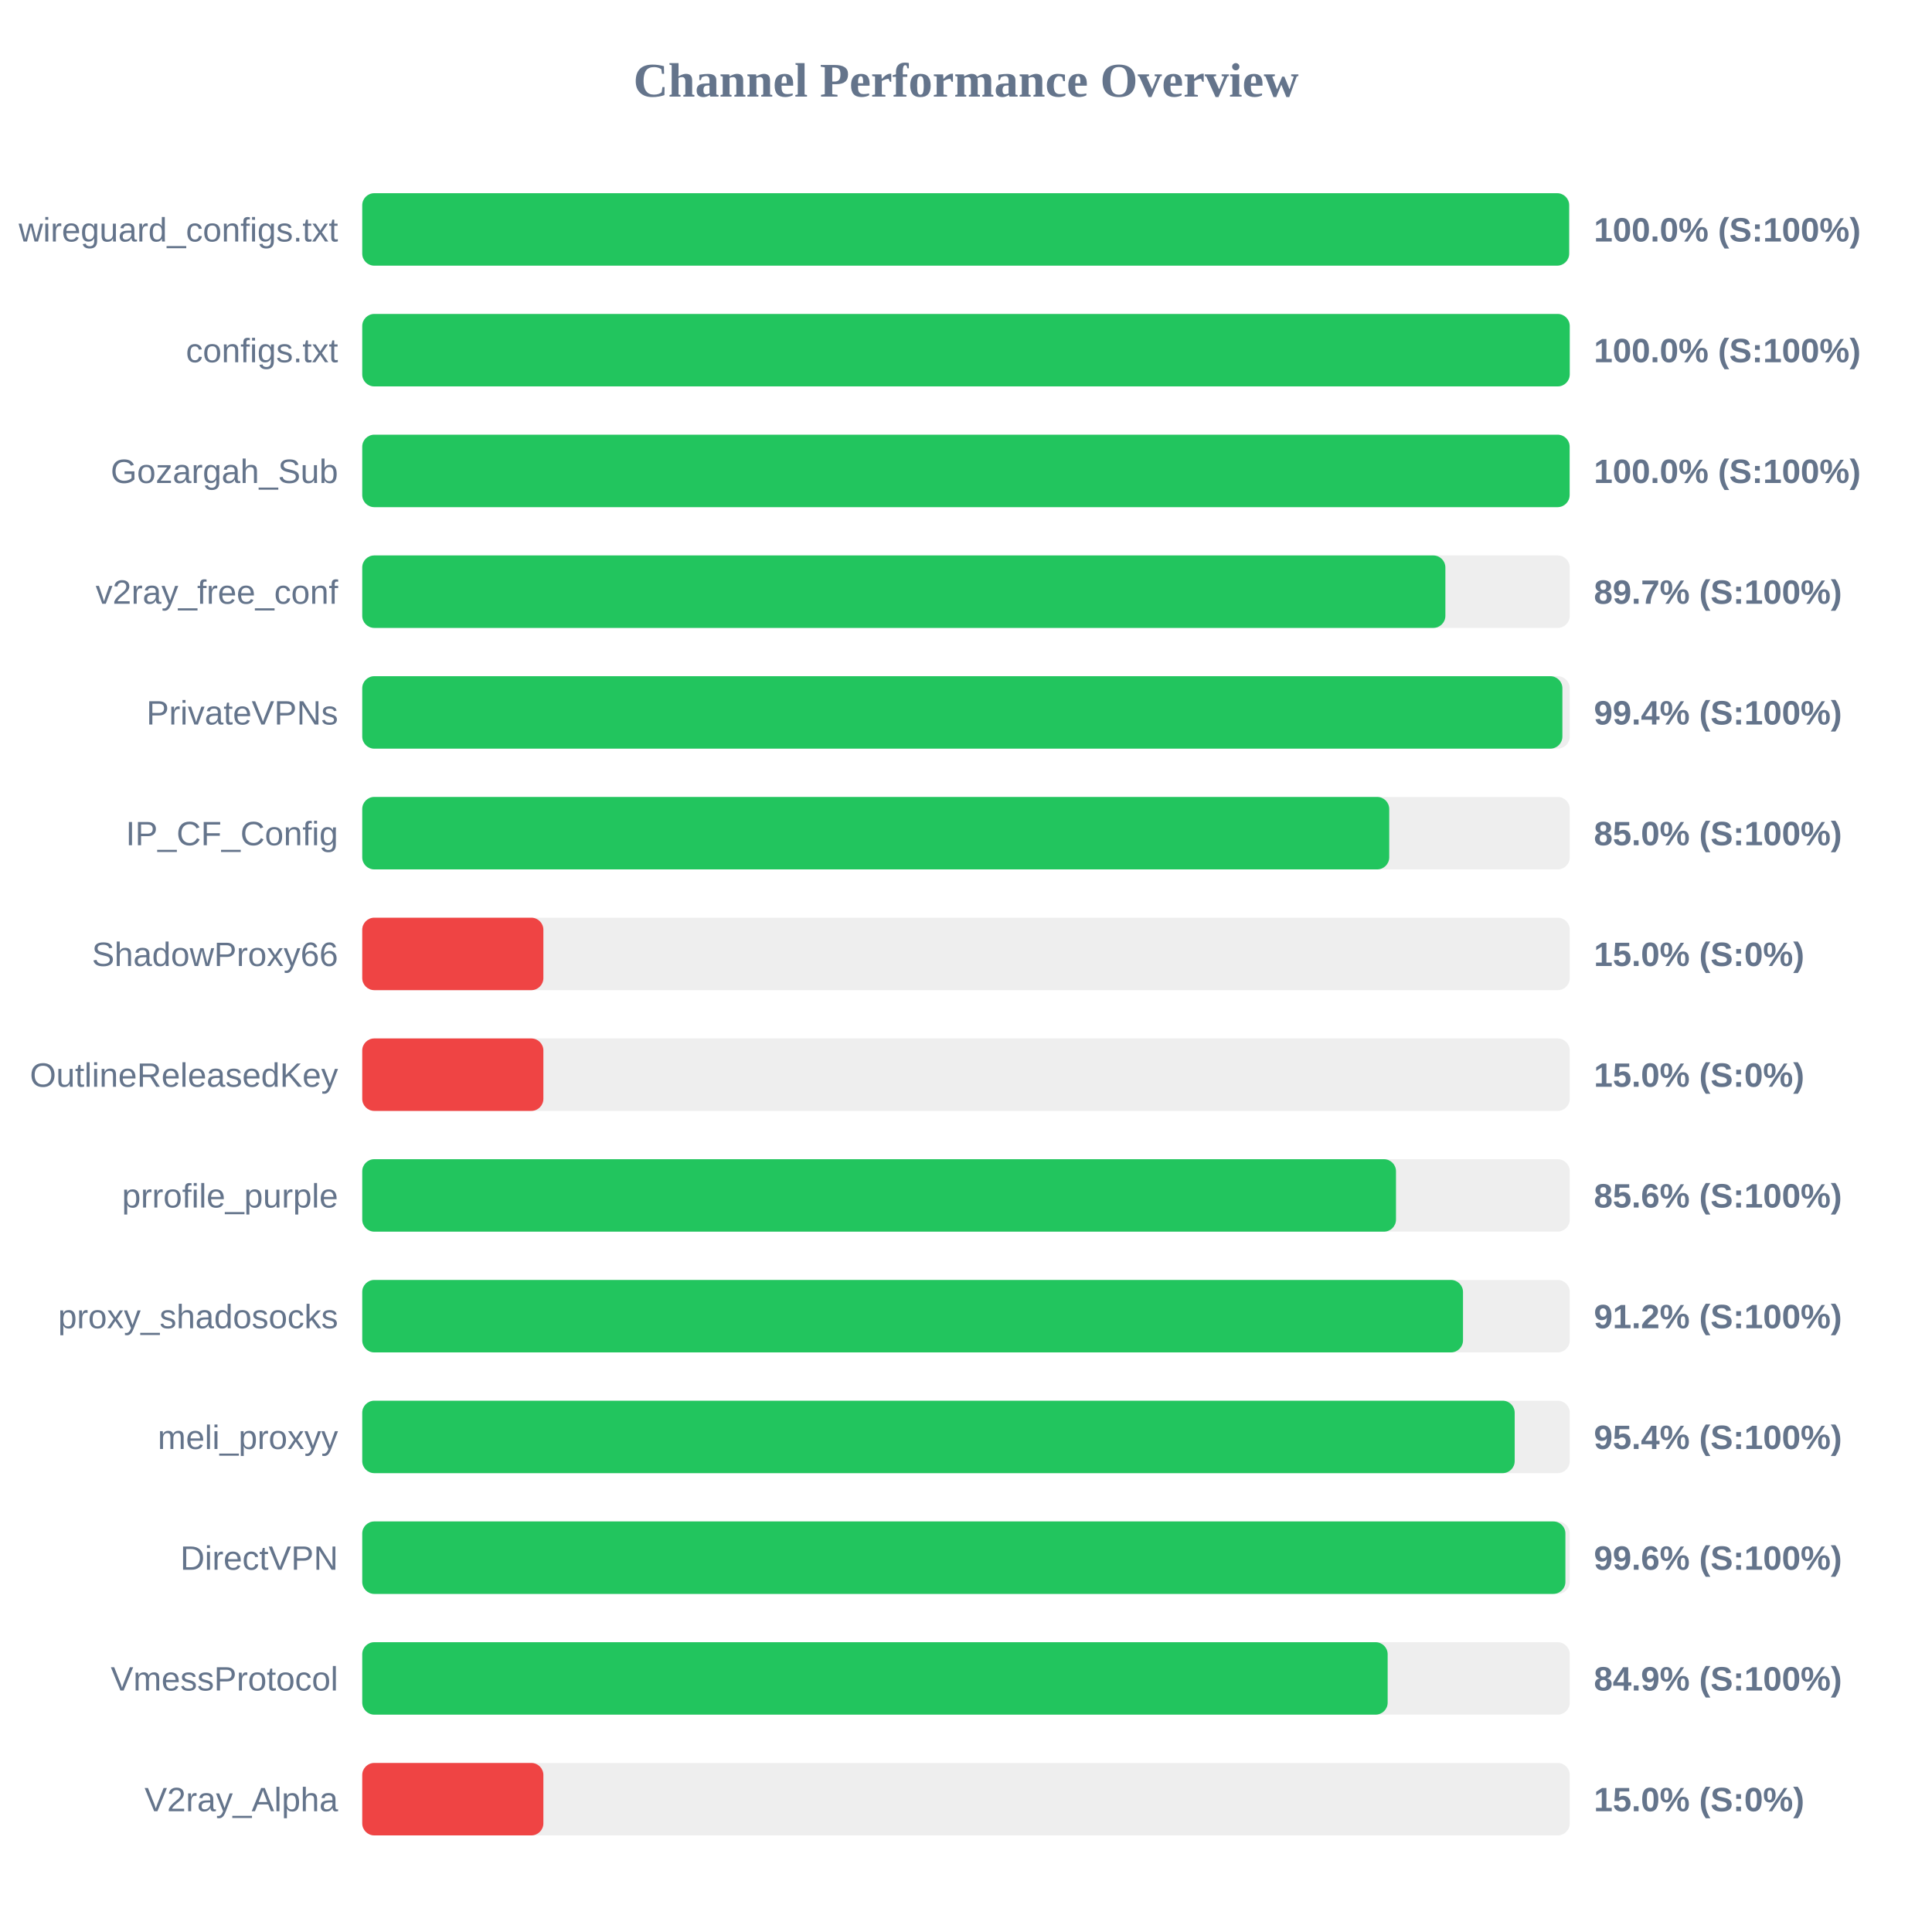
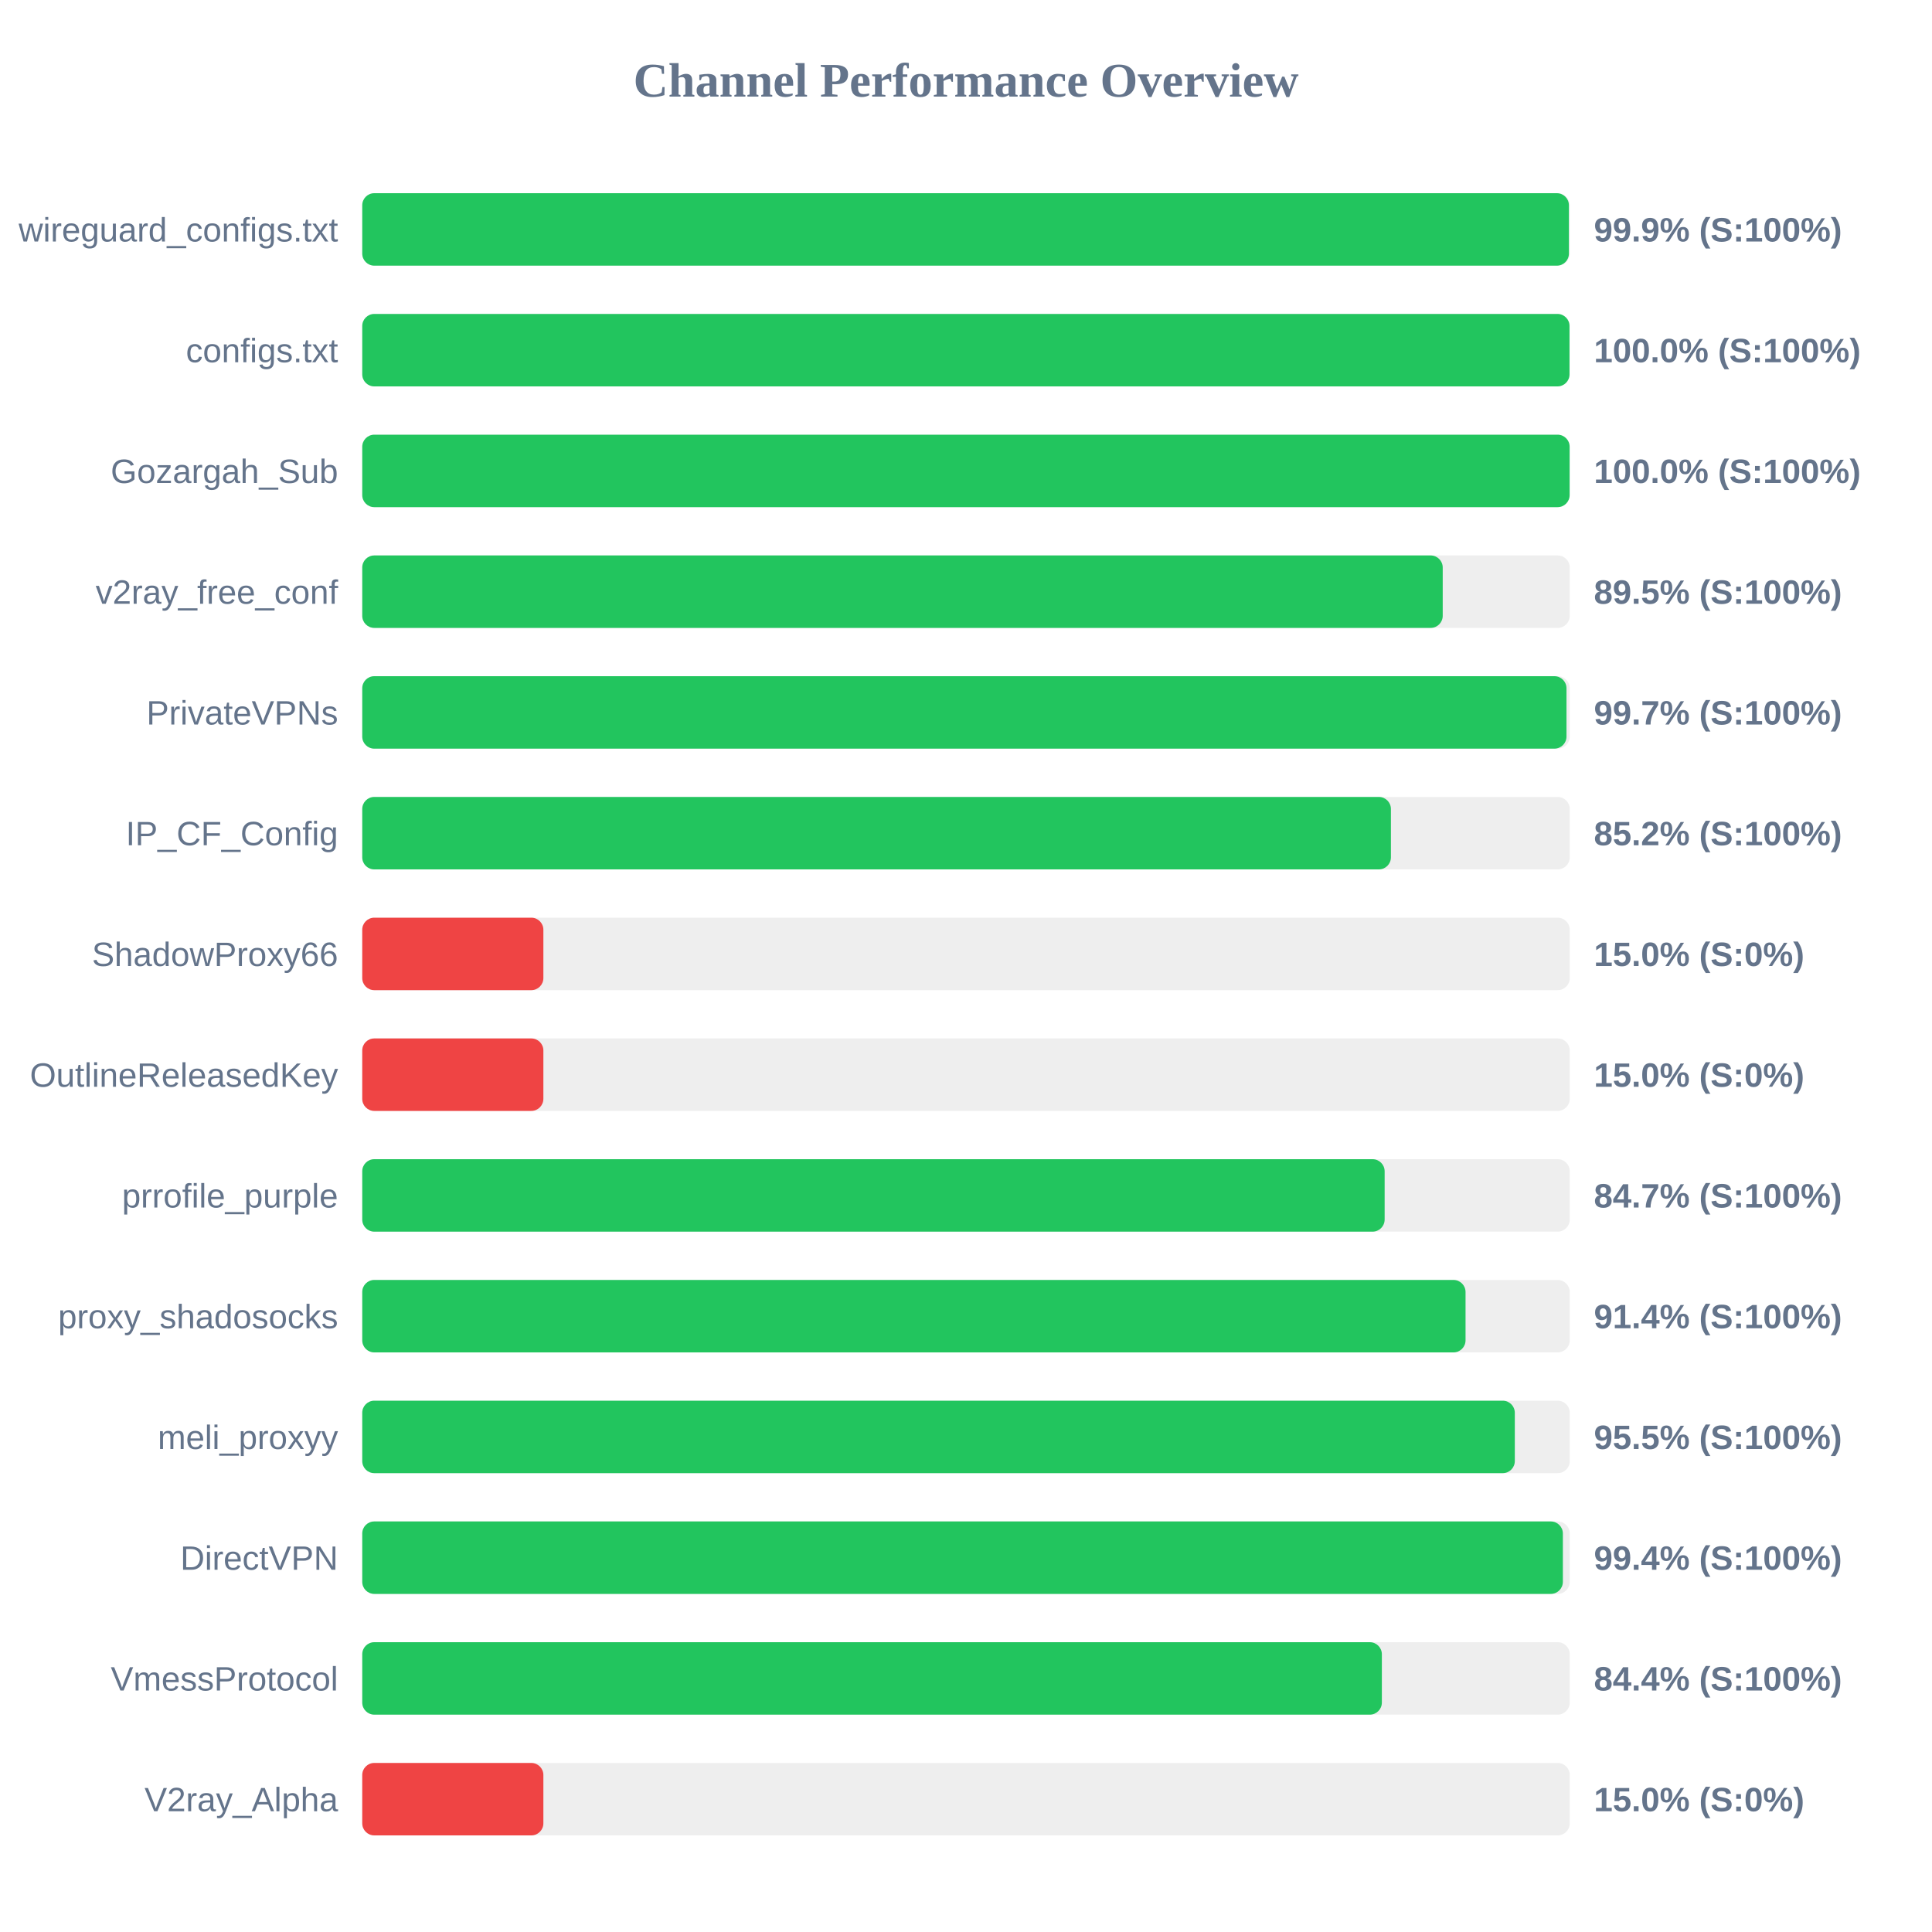
<svg xmlns="http://www.w3.org/2000/svg" width="800" height="800" version="1.1">
  <style>
        .row { font: 14px Arial; fill: #64748b; }
        .score { font: bold 14px Arial; fill: #64748b; }
    </style>
  <text x="400" y="40" text-anchor="middle" font-size="20px" font-weight="bold" fill="#64748b">Channel Performance Overview</text>
  <rect x="150" y="80" width="500" height="30" fill="#eee" rx="5" />
-   <rect x="150" y="80" width="499.75" height="30" fill="#22c55e" rx="5" />
+   <rect x="150" y="80" width="499.65" height="30" fill="#22c55e" rx="5" />
  <text x="140" y="100" text-anchor="end" class="row">wireguard_configs.txt</text>
-   <text x="660" y="100" text-anchor="start" class="score">100.0% (S:100%)</text>
+   <text x="660" y="100" text-anchor="start" class="score">99.9% (S:100%)</text>
  <rect x="150" y="130" width="500" height="30" fill="#eee" rx="5" />
-   <rect x="150" y="130" width="500" height="30" fill="#22c55e" rx="5" />
+   <rect x="150" y="130" width="499.9" height="30" fill="#22c55e" rx="5" />
  <text x="140" y="150" text-anchor="end" class="row">configs.txt</text>
  <text x="660" y="150" text-anchor="start" class="score">100.0% (S:100%)</text>
  <rect x="150" y="180" width="500" height="30" fill="#eee" rx="5" />
  <rect x="150" y="180" width="499.95" height="30" fill="#22c55e" rx="5" />
  <text x="140" y="200" text-anchor="end" class="row">Gozargah_Sub</text>
  <text x="660" y="200" text-anchor="start" class="score">100.0% (S:100%)</text>
  <rect x="150" y="230" width="500" height="30" fill="#eee" rx="5" />
-   <rect x="150" y="230" width="448.5" height="30" fill="#22c55e" rx="5" />
+   <rect x="150" y="230" width="447.4" height="30" fill="#22c55e" rx="5" />
  <text x="140" y="250" text-anchor="end" class="row">v2ray_free_conf</text>
-   <text x="660" y="250" text-anchor="start" class="score">89.7% (S:100%)</text>
+   <text x="660" y="250" text-anchor="start" class="score">89.5% (S:100%)</text>
  <rect x="150" y="280" width="500" height="30" fill="#eee" rx="5" />
-   <rect x="150" y="280" width="496.95" height="30" fill="#22c55e" rx="5" />
+   <rect x="150" y="280" width="498.65" height="30" fill="#22c55e" rx="5" />
  <text x="140" y="300" text-anchor="end" class="row">PrivateVPNs</text>
-   <text x="660" y="300" text-anchor="start" class="score">99.4% (S:100%)</text>
+   <text x="660" y="300" text-anchor="start" class="score">99.7% (S:100%)</text>
  <rect x="150" y="330" width="500" height="30" fill="#eee" rx="5" />
-   <rect x="150" y="330" width="425.25" height="30" fill="#22c55e" rx="5" />
+   <rect x="150" y="330" width="425.95" height="30" fill="#22c55e" rx="5" />
  <text x="140" y="350" text-anchor="end" class="row">IP_CF_Config</text>
-   <text x="660" y="350" text-anchor="start" class="score">85.0% (S:100%)</text>
+   <text x="660" y="350" text-anchor="start" class="score">85.2% (S:100%)</text>
  <rect x="150" y="380" width="500" height="30" fill="#eee" rx="5" />
  <rect x="150" y="380" width="75.0" height="30" fill="#ef4444" rx="5" />
  <text x="140" y="400" text-anchor="end" class="row">ShadowProxy66</text>
  <text x="660" y="400" text-anchor="start" class="score">15.0% (S:0%)</text>
  <rect x="150" y="430" width="500" height="30" fill="#eee" rx="5" />
  <rect x="150" y="430" width="75.0" height="30" fill="#ef4444" rx="5" />
  <text x="140" y="450" text-anchor="end" class="row">OutlineReleasedKey</text>
  <text x="660" y="450" text-anchor="start" class="score">15.0% (S:0%)</text>
  <rect x="150" y="480" width="500" height="30" fill="#eee" rx="5" />
-   <rect x="150" y="480" width="428.05" height="30" fill="#22c55e" rx="5" />
+   <rect x="150" y="480" width="423.35" height="30" fill="#22c55e" rx="5" />
  <text x="140" y="500" text-anchor="end" class="row">prrofile_purple</text>
-   <text x="660" y="500" text-anchor="start" class="score">85.6% (S:100%)</text>
+   <text x="660" y="500" text-anchor="start" class="score">84.7% (S:100%)</text>
  <rect x="150" y="530" width="500" height="30" fill="#eee" rx="5" />
-   <rect x="150" y="530" width="455.8" height="30" fill="#22c55e" rx="5" />
+   <rect x="150" y="530" width="456.85" height="30" fill="#22c55e" rx="5" />
  <text x="140" y="550" text-anchor="end" class="row">proxy_shadosocks</text>
-   <text x="660" y="550" text-anchor="start" class="score">91.2% (S:100%)</text>
+   <text x="660" y="550" text-anchor="start" class="score">91.4% (S:100%)</text>
  <rect x="150" y="580" width="500" height="30" fill="#eee" rx="5" />
-   <rect x="150" y="580" width="477.2" height="30" fill="#22c55e" rx="5" />
+   <rect x="150" y="580" width="477.25" height="30" fill="#22c55e" rx="5" />
  <text x="140" y="600" text-anchor="end" class="row">meli_proxyy</text>
-   <text x="660" y="600" text-anchor="start" class="score">95.4% (S:100%)</text>
+   <text x="660" y="600" text-anchor="start" class="score">95.5% (S:100%)</text>
  <rect x="150" y="630" width="500" height="30" fill="#eee" rx="5" />
-   <rect x="150" y="630" width="498.2" height="30" fill="#22c55e" rx="5" />
+   <rect x="150" y="630" width="497.15" height="30" fill="#22c55e" rx="5" />
  <text x="140" y="650" text-anchor="end" class="row">DirectVPN</text>
-   <text x="660" y="650" text-anchor="start" class="score">99.6% (S:100%)</text>
+   <text x="660" y="650" text-anchor="start" class="score">99.4% (S:100%)</text>
  <rect x="150" y="680" width="500" height="30" fill="#eee" rx="5" />
-   <rect x="150" y="680" width="424.6" height="30" fill="#22c55e" rx="5" />
+   <rect x="150" y="680" width="422.2" height="30" fill="#22c55e" rx="5" />
  <text x="140" y="700" text-anchor="end" class="row">VmessProtocol</text>
-   <text x="660" y="700" text-anchor="start" class="score">84.9% (S:100%)</text>
+   <text x="660" y="700" text-anchor="start" class="score">84.4% (S:100%)</text>
  <rect x="150" y="730" width="500" height="30" fill="#eee" rx="5" />
  <rect x="150" y="730" width="75.0" height="30" fill="#ef4444" rx="5" />
  <text x="140" y="750" text-anchor="end" class="row">V2ray_Alpha</text>
  <text x="660" y="750" text-anchor="start" class="score">15.0% (S:0%)</text>
</svg>
